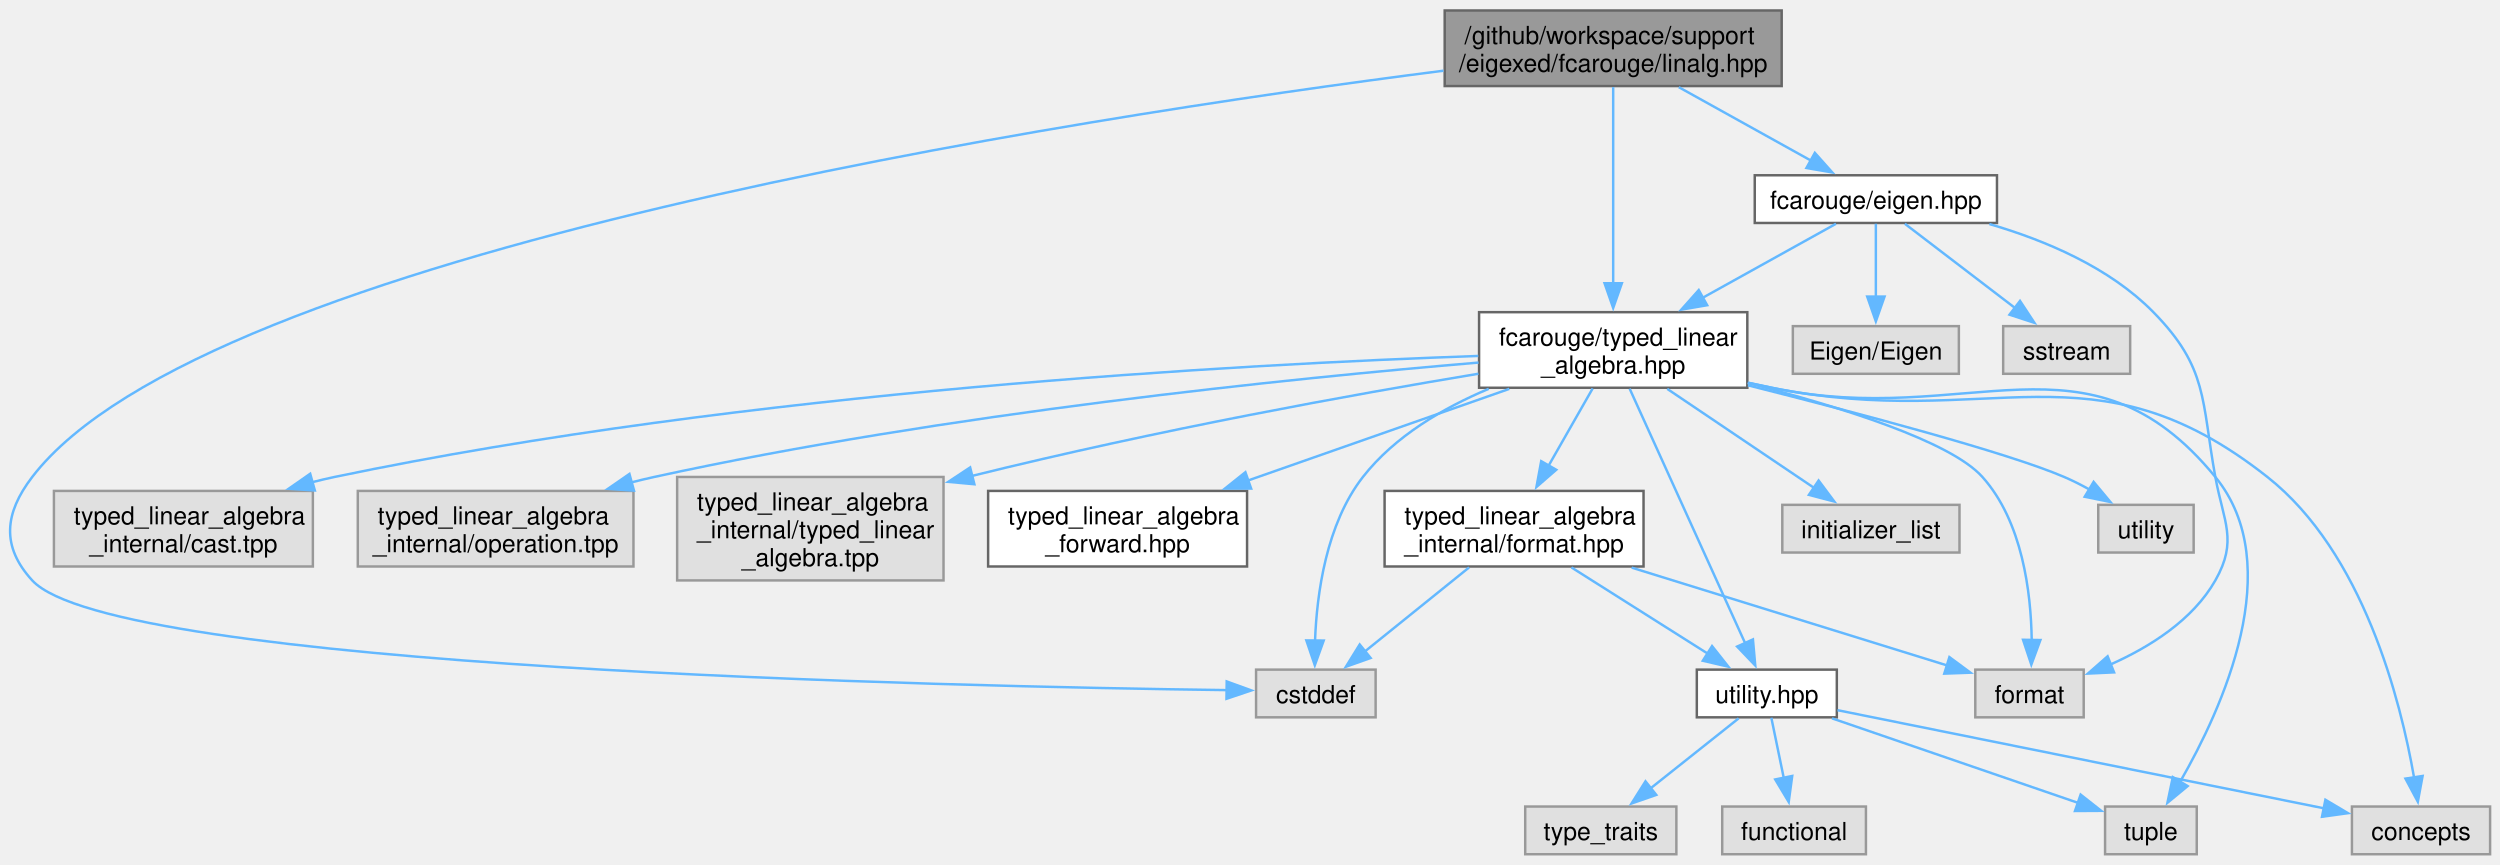
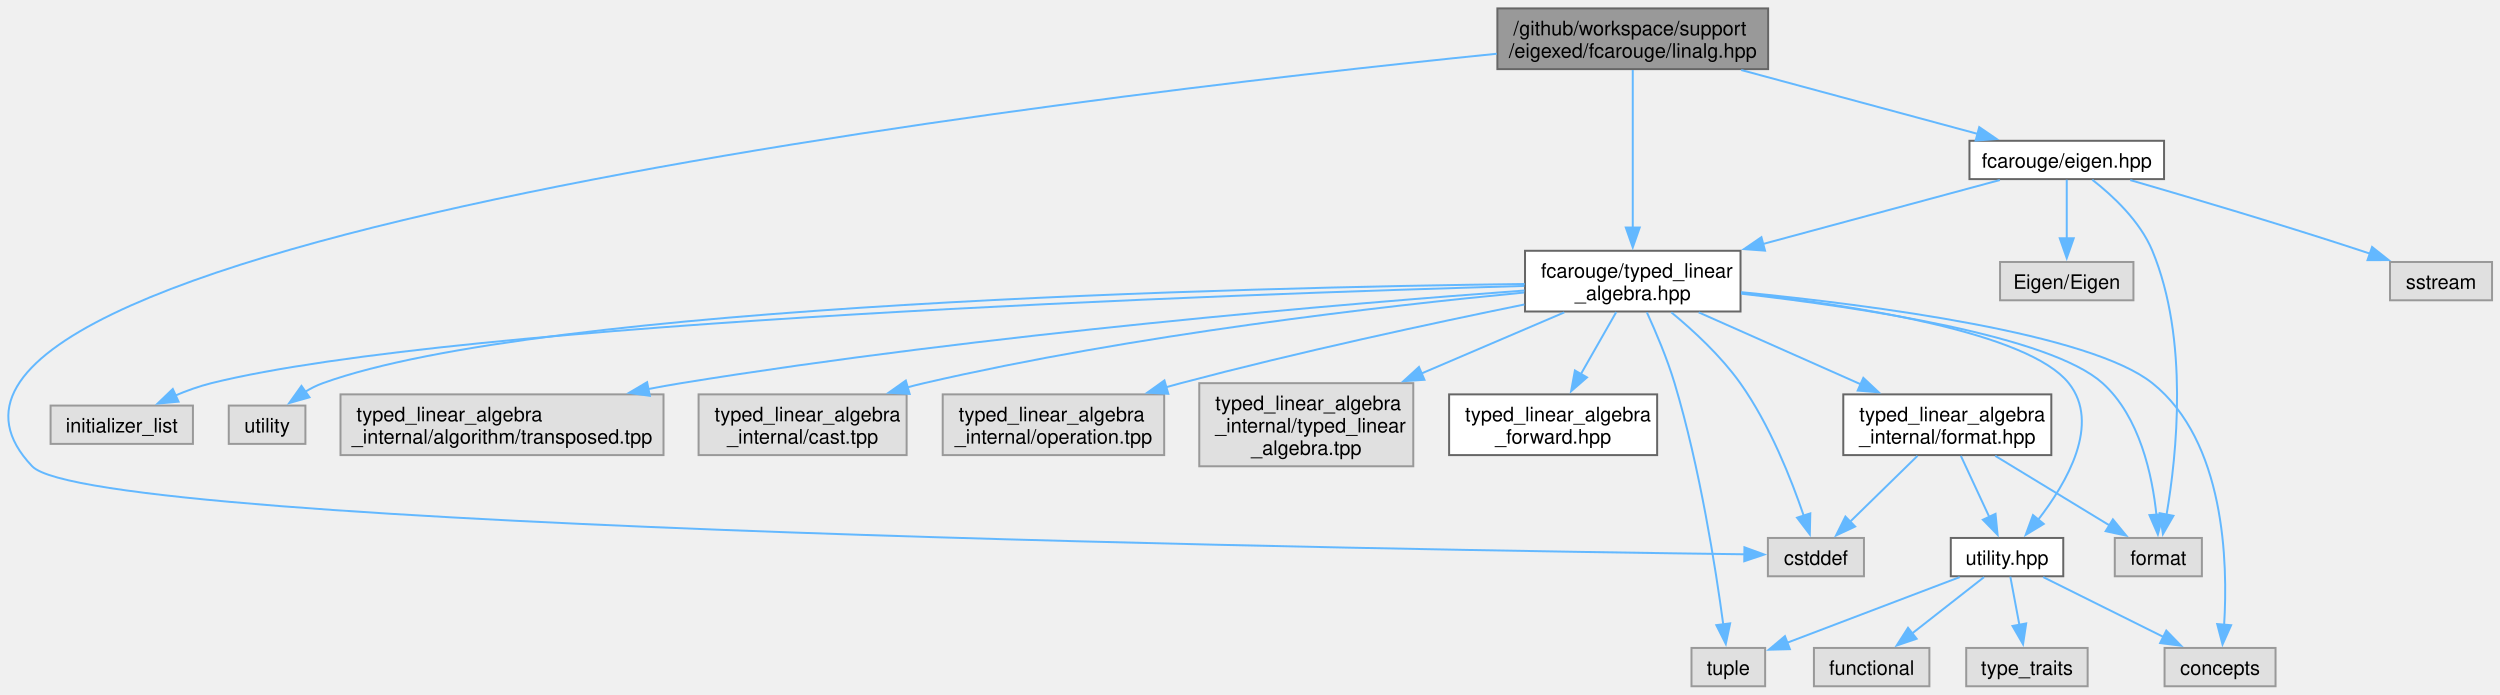
- <svg xmlns="http://www.w3.org/2000/svg" xmlns:xlink="http://www.w3.org/1999/xlink" width="1009pt" height="349pt" viewBox="0.00 0.00 1008.89 348.50">
+ <svg xmlns="http://www.w3.org/2000/svg" xmlns:xlink="http://www.w3.org/1999/xlink" width="1256pt" height="349pt" viewBox="0.00 0.00 1255.79 348.50">
  <g id="graph0" class="graph" transform="scale(1 1) rotate(0) translate(4 344.5)">
    <g id="Node000001" class="node">
      <g id="a_Node000001">
        <a xlink:title="Scalar type linear algebra with Eigen implementation.">
-           <polygon fill="#999999" stroke="#666666" points="715.01,-340.5 579.01,-340.5 579.01,-310 715.01,-310 715.01,-340.5" />
-           <text text-anchor="start" x="587.01" y="-327" font-family="Helvetica,sans-Serif" font-size="10.00">/github/workspace/support</text>
-           <text text-anchor="middle" x="647.01" y="-315.75" font-family="Helvetica,sans-Serif" font-size="10.00">/eigexed/fcarouge/linalg.hpp</text>
+           <polygon fill="#999999" stroke="#666666" points="884.16,-340.5 748.16,-340.5 748.16,-310 884.16,-310 884.16,-340.5" />
+           <text text-anchor="start" x="756.16" y="-327" font-family="Helvetica,sans-Serif" font-size="10.00">/github/workspace/support</text>
+           <text text-anchor="middle" x="816.16" y="-315.75" font-family="Helvetica,sans-Serif" font-size="10.00">/eigexed/fcarouge/linalg.hpp</text>
        </a>
      </g>
    </g>
    <g id="Node000002" class="node">
      <g id="a_Node000002">
        <a xlink:href="eigen_8hpp.xhtml" target="_top" xlink:title="Linear algebra facade for Eigen3 third party implementation.">
-           <polygon fill="white" stroke="#666666" points="801.89,-274 704.14,-274 704.14,-254.75 801.89,-254.75 801.89,-274" />
-           <text text-anchor="middle" x="753.01" y="-260.5" font-family="Helvetica,sans-Serif" font-size="10.00">fcarouge/eigen.hpp</text>
+           <polygon fill="white" stroke="#666666" points="1083.04,-274 985.29,-274 985.29,-254.75 1083.04,-254.75 1083.04,-274" />
+           <text text-anchor="middle" x="1034.16" y="-260.5" font-family="Helvetica,sans-Serif" font-size="10.00">fcarouge/eigen.hpp</text>
        </a>
      </g>
    </g>
    <g id="edge1_Node000001_Node000002" class="edge">
      <g id="a_edge1_Node000001_Node000002">
        <a xlink:title=" ">
-           <path fill="none" stroke="#63b8ff" d="M673.49,-309.55C689.79,-300.49 710.59,-288.94 726.84,-279.91" />
-           <polygon fill="#63b8ff" stroke="#63b8ff" points="728.39,-283.05 735.44,-275.14 724.99,-276.93 728.39,-283.05" />
+           <path fill="none" stroke="#63b8ff" d="M870.61,-309.55C907.37,-299.62 955.28,-286.68 989.73,-277.38" />
+           <polygon fill="#63b8ff" stroke="#63b8ff" points="990.21,-280.87 998.95,-274.89 988.38,-274.11 990.21,-280.87" />
        </a>
      </g>
    </g>
    <g id="Node000003" class="node">
      <g id="a_Node000003">
        <a xlink:href="typed__linear__algebra_8hpp.xhtml" target="_top" xlink:title="Typed linear algebra implementation.">
-           <polygon fill="white" stroke="#666666" points="701.14,-218.75 592.89,-218.75 592.89,-188.25 701.14,-188.25 701.14,-218.75" />
-           <text text-anchor="start" x="600.89" y="-205.25" font-family="Helvetica,sans-Serif" font-size="10.00">fcarouge/typed_linear</text>
-           <text text-anchor="middle" x="647.01" y="-194" font-family="Helvetica,sans-Serif" font-size="10.00">_algebra.hpp</text>
-         </a>
-       </g>
-     </g>
-     <g id="edge25_Node000001_Node000003" class="edge">
-       <g id="a_edge25_Node000001_Node000003">
-         <a xlink:title=" ">
-           <path fill="none" stroke="#63b8ff" d="M647.01,-309.57C647.01,-289.89 647.01,-254.64 647.01,-230.44" />
-           <polygon fill="#63b8ff" stroke="#63b8ff" points="650.52,-230.44 647.01,-220.44 643.52,-230.44 650.52,-230.44" />
+           <polygon fill="white" stroke="#666666" points="870.29,-218.75 762.04,-218.75 762.04,-188.25 870.29,-188.25 870.29,-218.75" />
+           <text text-anchor="start" x="770.04" y="-205.25" font-family="Helvetica,sans-Serif" font-size="10.00">fcarouge/typed_linear</text>
+           <text text-anchor="middle" x="816.16" y="-194" font-family="Helvetica,sans-Serif" font-size="10.00">_algebra.hpp</text>
+         </a>
+       </g>
+     </g>
+     <g id="edge26_Node000001_Node000003" class="edge">
+       <g id="a_edge26_Node000001_Node000003">
+         <a xlink:title=" ">
+           <path fill="none" stroke="#63b8ff" d="M816.16,-309.57C816.16,-289.89 816.16,-254.64 816.16,-230.44" />
+           <polygon fill="#63b8ff" stroke="#63b8ff" points="819.66,-230.44 816.16,-220.44 812.66,-230.44 819.66,-230.44" />
        </a>
      </g>
    </g>
    <g id="Node000011" class="node">
      <g id="a_Node000011">
        <a xlink:title=" ">
-           <polygon fill="#e0e0e0" stroke="#999999" points="551.14,-74.5 502.89,-74.5 502.89,-55.25 551.14,-55.25 551.14,-74.5" />
-           <text text-anchor="middle" x="527.01" y="-61" font-family="Helvetica,sans-Serif" font-size="10.00">cstddef</text>
-         </a>
-       </g>
-     </g>
-     <g id="edge26_Node000001_Node000011" class="edge">
-       <g id="a_edge26_Node000001_Node000011">
-         <a xlink:title=" ">
-           <path fill="none" stroke="#63b8ff" d="M578.52,-316.2C428.5,-297 78.74,-243.26 9.01,-152.25 -2.27,-137.52 -3.53,-124.17 9.01,-110.5 41.55,-75.05 379.26,-67.69 491.19,-66.23" />
-           <polygon fill="#63b8ff" stroke="#63b8ff" points="491.04,-69.73 500.99,-66.11 490.95,-62.73 491.04,-69.73" />
+           <polygon fill="#e0e0e0" stroke="#999999" points="932.29,-74.5 884.04,-74.5 884.04,-55.25 932.29,-55.25 932.29,-74.5" />
+           <text text-anchor="middle" x="908.16" y="-61" font-family="Helvetica,sans-Serif" font-size="10.00">cstddef</text>
+         </a>
+       </g>
+     </g>
+     <g id="edge27_Node000001_Node000011" class="edge">
+       <g id="a_edge27_Node000001_Node000011">
+         <a xlink:title=" ">
+           <path fill="none" stroke="#63b8ff" d="M747.88,-317.73C535.34,-296.17 -94.05,-222.14 12.16,-110.5 42.31,-78.82 709.41,-68.38 872.45,-66.29" />
+           <polygon fill="#63b8ff" stroke="#63b8ff" points="872.26,-69.8 882.21,-66.17 872.17,-62.8 872.26,-69.8" />
        </a>
      </g>
    </g>
    <g id="edge2_Node000002_Node000003" class="edge">
      <g id="a_edge2_Node000002_Node000003">
        <a xlink:title=" ">
-           <path fill="none" stroke="#63b8ff" d="M736.92,-254.43C722.71,-246.54 701.49,-234.76 683.23,-224.62" />
-           <polygon fill="#63b8ff" stroke="#63b8ff" points="684.94,-221.56 674.5,-219.77 681.54,-227.68 684.94,-221.56" />
+           <path fill="none" stroke="#63b8ff" d="M1000.58,-254.3C968.99,-245.77 920.82,-232.76 881.63,-222.18" />
+           <polygon fill="#63b8ff" stroke="#63b8ff" points="882.6,-218.82 872.03,-219.59 880.78,-225.58 882.6,-218.82" />
        </a>
      </g>
    </g>
    <g id="Node000012" class="node">
      <g id="a_Node000012">
        <a xlink:title=" ">
-           <polygon fill="#e0e0e0" stroke="#999999" points="836.89,-74.5 793.14,-74.5 793.14,-55.25 836.89,-55.25 836.89,-74.5" />
-           <text text-anchor="middle" x="815.01" y="-61" font-family="Helvetica,sans-Serif" font-size="10.00">format</text>
-         </a>
-       </g>
-     </g>
-     <g id="edge22_Node000002_Node000012" class="edge">
-       <g id="a_edge22_Node000002_Node000012">
-         <a xlink:title=" ">
-           <path fill="none" stroke="#63b8ff" d="M798.81,-254.32C821.29,-247.79 847.28,-236.83 865.01,-218.75 887.12,-196.21 884.37,-183.32 890.01,-152.25 893.33,-133.99 899.19,-126.63 890.01,-110.5 880.89,-94.45 863.45,-83.57 847.69,-76.57" />
-           <polygon fill="#63b8ff" stroke="#63b8ff" points="849.15,-73.39 838.57,-72.9 846.54,-79.88 849.15,-73.39" />
-         </a>
-       </g>
-     </g>
-     <g id="Node000018" class="node">
-       <g id="a_Node000018">
-         <a xlink:title=" ">
-           <polygon fill="#e0e0e0" stroke="#999999" points="855.64,-213.12 804.39,-213.12 804.39,-193.88 855.64,-193.88 855.64,-213.12" />
-           <text text-anchor="middle" x="830.01" y="-199.62" font-family="Helvetica,sans-Serif" font-size="10.00">sstream</text>
-         </a>
-       </g>
-     </g>
-     <g id="edge23_Node000002_Node000018" class="edge">
-       <g id="a_edge23_Node000002_Node000018">
-         <a xlink:title=" ">
-           <path fill="none" stroke="#63b8ff" d="M764.71,-254.43C776.47,-245.44 794.85,-231.39 809.12,-220.48" />
-           <polygon fill="#63b8ff" stroke="#63b8ff" points="811.19,-223.3 817.01,-214.45 806.94,-217.74 811.19,-223.3" />
+           <polygon fill="#e0e0e0" stroke="#999999" points="1102.04,-74.5 1058.29,-74.5 1058.29,-55.25 1102.04,-55.25 1102.04,-74.5" />
+           <text text-anchor="middle" x="1080.16" y="-61" font-family="Helvetica,sans-Serif" font-size="10.00">format</text>
+         </a>
+       </g>
+     </g>
+     <g id="edge23_Node000002_Node000012" class="edge">
+       <g id="a_edge23_Node000002_Node000012">
+         <a xlink:title=" ">
+           <path fill="none" stroke="#63b8ff" d="M1046.99,-254.43C1057.28,-246.42 1070.98,-233.66 1077.16,-218.75 1095.59,-174.34 1089.44,-116.24 1084.27,-86.06" />
+           <polygon fill="#63b8ff" stroke="#63b8ff" points="1087.75,-85.63 1082.47,-76.44 1080.87,-86.92 1087.75,-85.63" />
        </a>
      </g>
    </g>
    <g id="Node000019" class="node">
      <g id="a_Node000019">
        <a xlink:title=" ">
-           <polygon fill="#e0e0e0" stroke="#999999" points="786.51,-213.12 719.51,-213.12 719.51,-193.88 786.51,-193.88 786.51,-213.12" />
-           <text text-anchor="middle" x="753.01" y="-199.62" font-family="Helvetica,sans-Serif" font-size="10.00">Eigen/Eigen</text>
+           <polygon fill="#e0e0e0" stroke="#999999" points="1247.79,-213.12 1196.54,-213.12 1196.54,-193.88 1247.79,-193.88 1247.79,-213.12" />
+           <text text-anchor="middle" x="1222.16" y="-199.62" font-family="Helvetica,sans-Serif" font-size="10.00">sstream</text>
        </a>
      </g>
    </g>
    <g id="edge24_Node000002_Node000019" class="edge">
      <g id="a_edge24_Node000002_Node000019">
        <a xlink:title=" ">
-           <path fill="none" stroke="#63b8ff" d="M753.01,-254.43C753.01,-246.65 753.01,-235.08 753.01,-225.03" />
-           <polygon fill="#63b8ff" stroke="#63b8ff" points="756.52,-225.04 753.01,-215.04 749.52,-225.04 756.52,-225.04" />
+           <path fill="none" stroke="#63b8ff" d="M1066.06,-254.25C1096.13,-245.53 1142.39,-231.82 1182.16,-218.75 1183.69,-218.25 1185.26,-217.72 1186.83,-217.19" />
+           <polygon fill="#63b8ff" stroke="#63b8ff" points="1187.53,-220.66 1195.83,-214.08 1185.24,-214.04 1187.53,-220.66" />
+         </a>
+       </g>
+     </g>
+     <g id="Node000020" class="node">
+       <g id="a_Node000020">
+         <a xlink:title=" ">
+           <polygon fill="#e0e0e0" stroke="#999999" points="1067.66,-213.12 1000.66,-213.12 1000.66,-193.88 1067.66,-193.88 1067.66,-213.12" />
+           <text text-anchor="middle" x="1034.16" y="-199.62" font-family="Helvetica,sans-Serif" font-size="10.00">Eigen/Eigen</text>
+         </a>
+       </g>
+     </g>
+     <g id="edge25_Node000002_Node000020" class="edge">
+       <g id="a_edge25_Node000002_Node000020">
+         <a xlink:title=" ">
+           <path fill="none" stroke="#63b8ff" d="M1034.16,-254.43C1034.16,-246.65 1034.16,-235.08 1034.16,-225.03" />
+           <polygon fill="#63b8ff" stroke="#63b8ff" points="1037.66,-225.04 1034.16,-215.04 1030.66,-225.04 1037.66,-225.04" />
        </a>
      </g>
    </g>
    <g id="Node000004" class="node">
      <g id="a_Node000004">
        <a xlink:href="typed__linear__algebra__forward_8hpp.xhtml" target="_top" xlink:title="Authoritative forward declaration header.">
-           <polygon fill="white" stroke="#666666" points="499.26,-146.62 394.76,-146.62 394.76,-116.12 499.26,-116.12 499.26,-146.62" />
-           <text text-anchor="start" x="402.76" y="-133.12" font-family="Helvetica,sans-Serif" font-size="10.00">typed_linear_algebra</text>
-           <text text-anchor="middle" x="447.01" y="-121.88" font-family="Helvetica,sans-Serif" font-size="10.00">_forward.hpp</text>
+           <polygon fill="white" stroke="#666666" points="828.41,-146.62 723.91,-146.62 723.91,-116.12 828.41,-116.12 828.41,-146.62" />
+           <text text-anchor="start" x="731.91" y="-133.12" font-family="Helvetica,sans-Serif" font-size="10.00">typed_linear_algebra</text>
+           <text text-anchor="middle" x="776.16" y="-121.88" font-family="Helvetica,sans-Serif" font-size="10.00">_forward.hpp</text>
        </a>
      </g>
    </g>
    <g id="edge3_Node000003_Node000004" class="edge">
      <g id="a_edge3_Node000003_Node000004">
        <a xlink:title=" ">
-           <path fill="none" stroke="#63b8ff" d="M605.09,-187.8C574.42,-177.05 532.6,-162.38 499.68,-150.84" />
-           <polygon fill="#63b8ff" stroke="#63b8ff" points="500.91,-147.56 490.31,-147.56 498.59,-154.17 500.91,-147.56" />
+           <path fill="none" stroke="#63b8ff" d="M807.87,-187.97C802.73,-178.94 795.98,-167.11 790.03,-156.69" />
+           <polygon fill="#63b8ff" stroke="#63b8ff" points="793.18,-155.15 785.19,-148.2 787.1,-158.62 793.18,-155.15" />
        </a>
      </g>
    </g>
    <g id="Node000005" class="node">
      <g id="a_Node000005">
        <a xlink:href="format_8hpp.xhtml" target="_top" xlink:title="Formatting support for the typed matrix.">
-           <polygon fill="white" stroke="#666666" points="659.26,-146.62 554.76,-146.62 554.76,-116.12 659.26,-116.12 659.26,-146.62" />
-           <text text-anchor="start" x="562.76" y="-133.12" font-family="Helvetica,sans-Serif" font-size="10.00">typed_linear_algebra</text>
-           <text text-anchor="middle" x="607.01" y="-121.88" font-family="Helvetica,sans-Serif" font-size="10.00">_internal/format.hpp</text>
+           <polygon fill="white" stroke="#666666" points="1026.41,-146.62 921.91,-146.62 921.91,-116.12 1026.41,-116.12 1026.41,-146.62" />
+           <text text-anchor="start" x="929.91" y="-133.12" font-family="Helvetica,sans-Serif" font-size="10.00">typed_linear_algebra</text>
+           <text text-anchor="middle" x="974.16" y="-121.88" font-family="Helvetica,sans-Serif" font-size="10.00">_internal/format.hpp</text>
        </a>
      </g>
    </g>
    <g id="edge4_Node000003_Node000005" class="edge">
      <g id="a_edge4_Node000003_Node000005">
        <a xlink:title=" ">
-           <path fill="none" stroke="#63b8ff" d="M638.73,-187.97C633.58,-178.94 626.83,-167.11 620.88,-156.69" />
-           <polygon fill="#63b8ff" stroke="#63b8ff" points="624.04,-155.15 616.04,-148.2 617.96,-158.62 624.04,-155.15" />
+           <path fill="none" stroke="#63b8ff" d="M849.28,-187.8C872.98,-177.28 905.12,-163.02 930.85,-151.6" />
+           <polygon fill="#63b8ff" stroke="#63b8ff" points="931.98,-154.93 939.7,-147.67 929.14,-148.53 931.98,-154.93" />
        </a>
      </g>
    </g>
    <g id="Node000006" class="node">
      <g id="a_Node000006">
        <a xlink:href="utility_8hpp.xhtml" target="_top" xlink:title=" ">
-           <polygon fill="white" stroke="#666666" points="737.26,-74.5 680.76,-74.5 680.76,-55.25 737.26,-55.25 737.26,-74.5" />
-           <text text-anchor="middle" x="709.01" y="-61" font-family="Helvetica,sans-Serif" font-size="10.00">utility.hpp</text>
+           <polygon fill="white" stroke="#666666" points="1032.41,-74.5 975.91,-74.5 975.91,-55.25 1032.41,-55.25 1032.41,-74.5" />
+           <text text-anchor="middle" x="1004.16" y="-61" font-family="Helvetica,sans-Serif" font-size="10.00">utility.hpp</text>
        </a>
      </g>
    </g>
    <g id="edge12_Node000003_Node000006" class="edge">
      <g id="a_edge12_Node000003_Node000006">
        <a xlink:title=" ">
-           <path fill="none" stroke="#63b8ff" d="M653.65,-187.88C664.91,-163.06 687.76,-112.71 700.3,-85.08" />
-           <polygon fill="#63b8ff" stroke="#63b8ff" points="703.41,-86.7 704.35,-76.15 697.03,-83.81 703.41,-86.7" />
+           <path fill="none" stroke="#63b8ff" d="M870.59,-197.65C928.64,-191.23 1014.96,-177.61 1035.16,-152.25 1051.39,-131.87 1034.25,-102.29 1019.74,-83.58" />
+           <polygon fill="#63b8ff" stroke="#63b8ff" points="1022.6,-81.55 1013.54,-76.05 1017.2,-86 1022.6,-81.55" />
        </a>
      </g>
    </g>
    <g id="Node000007" class="node">
      <g id="a_Node000007">
        <a xlink:title=" ">
-           <polygon fill="#e0e0e0" stroke="#999999" points="1000.89,-19.25 945.14,-19.25 945.14,0 1000.89,0 1000.89,-19.25" />
-           <text text-anchor="middle" x="973.01" y="-5.75" font-family="Helvetica,sans-Serif" font-size="10.00">concepts</text>
+           <polygon fill="#e0e0e0" stroke="#999999" points="1139.04,-19.25 1083.29,-19.25 1083.29,0 1139.04,0 1139.04,-19.25" />
+           <text text-anchor="middle" x="1111.16" y="-5.75" font-family="Helvetica,sans-Serif" font-size="10.00">concepts</text>
        </a>
      </g>
    </g>
    <g id="edge13_Node000003_Node000007" class="edge">
      <g id="a_edge13_Node000003_Node000007">
        <a xlink:title=" ">
-           <path fill="none" stroke="#63b8ff" d="M701.45,-190.22C704.68,-189.54 707.89,-188.88 711.01,-188.25 799.56,-170.43 840.12,-208.2 911.01,-152.25 949.72,-121.71 964.8,-62.08 970.23,-30.83" />
-           <polygon fill="#63b8ff" stroke="#63b8ff" points="973.66,-31.59 971.73,-21.17 966.74,-30.52 973.66,-31.59" />
+           <path fill="none" stroke="#63b8ff" d="M870.56,-197.97C937.44,-191.4 1045.94,-177.21 1077.16,-152.25 1113.62,-123.11 1115.18,-62.37 1113.21,-30.74" />
+           <polygon fill="#63b8ff" stroke="#63b8ff" points="1116.72,-30.67 1112.41,-21 1109.74,-31.25 1116.72,-30.67" />
        </a>
      </g>
    </g>
    <g id="Node000009" class="node">
      <g id="a_Node000009">
        <a xlink:title=" ">
-           <polygon fill="#e0e0e0" stroke="#999999" points="882.51,-19.25 845.51,-19.25 845.51,0 882.51,0 882.51,-19.25" />
-           <text text-anchor="middle" x="864.01" y="-5.75" font-family="Helvetica,sans-Serif" font-size="10.00">tuple</text>
+           <polygon fill="#e0e0e0" stroke="#999999" points="882.66,-19.25 845.66,-19.25 845.66,0 882.66,0 882.66,-19.25" />
+           <text text-anchor="middle" x="864.16" y="-5.75" font-family="Helvetica,sans-Serif" font-size="10.00">tuple</text>
        </a>
      </g>
    </g>
    <g id="edge17_Node000003_Node000009" class="edge">
      <g id="a_edge17_Node000003_Node000009">
        <a xlink:title=" ">
-           <path fill="none" stroke="#63b8ff" d="M701.47,-190.3C704.7,-189.6 707.9,-188.91 711.01,-188.25 790.4,-171.43 838.6,-215.03 890.01,-152.25 919.23,-116.58 892.85,-58.79 875.82,-29.28" />
-           <polygon fill="#63b8ff" stroke="#63b8ff" points="878.84,-27.5 870.67,-20.75 872.85,-31.12 878.84,-27.5" />
+           <path fill="none" stroke="#63b8ff" d="M823.24,-187.84C827.76,-177.98 833.46,-164.56 837.16,-152.25 849.86,-110.04 857.86,-58.88 861.62,-31.06" />
+           <polygon fill="#63b8ff" stroke="#63b8ff" points="865.08,-31.6 862.9,-21.23 858.14,-30.7 865.08,-31.6" />
        </a>
      </g>
    </g>
    <g id="edge14_Node000003_Node000011" class="edge">
      <g id="a_edge14_Node000003_Node000011">
        <a xlink:title=" ">
-           <path fill="none" stroke="#63b8ff" d="M596.78,-187.82C578.3,-180.04 558.79,-168.61 546.01,-152.25 531.2,-133.27 527.4,-105.13 526.69,-86.18" />
-           <polygon fill="#63b8ff" stroke="#63b8ff" points="530.19,-86.23 526.6,-76.26 523.19,-86.29 530.19,-86.23" />
+           <path fill="none" stroke="#63b8ff" d="M835.52,-187.83C846.74,-178.57 860.52,-165.82 870.16,-152.25 884.96,-131.43 895.83,-103.92 902.07,-85.61" />
+           <polygon fill="#63b8ff" stroke="#63b8ff" points="905.34,-86.85 905.1,-76.26 898.68,-84.69 905.34,-86.85" />
        </a>
      </g>
    </g>
    <g id="edge15_Node000003_Node000012" class="edge">
      <g id="a_edge15_Node000003_Node000012">
        <a xlink:title=" ">
-           <path fill="none" stroke="#63b8ff" d="M701.25,-190.17C738.33,-180.66 783.03,-166.73 796.01,-152.25 812.17,-134.24 815.63,-105.68 815.91,-86.38" />
-           <polygon fill="#63b8ff" stroke="#63b8ff" points="819.41,-86.44 815.75,-76.5 812.41,-86.55 819.41,-86.44" />
+           <path fill="none" stroke="#63b8ff" d="M870.57,-197.21C931.72,-190.21 1025.91,-175.91 1052.16,-152.25 1070.89,-135.37 1077.15,-105.86 1079.21,-86.1" />
+           <polygon fill="#63b8ff" stroke="#63b8ff" points="1082.69,-86.48 1079.93,-76.25 1075.71,-85.97 1082.69,-86.48" />
        </a>
      </g>
    </g>
    <g id="Node000013" class="node">
      <g id="a_Node000013">
        <a xlink:title=" ">
-           <polygon fill="#e0e0e0" stroke="#999999" points="786.76,-141 715.26,-141 715.26,-121.75 786.76,-121.75 786.76,-141" />
-           <text text-anchor="middle" x="751.01" y="-127.5" font-family="Helvetica,sans-Serif" font-size="10.00">initializer_list</text>
+           <polygon fill="#e0e0e0" stroke="#999999" points="92.91,-141 21.41,-141 21.41,-121.75 92.91,-121.75 92.91,-141" />
+           <text text-anchor="middle" x="57.16" y="-127.5" font-family="Helvetica,sans-Serif" font-size="10.00">initializer_list</text>
        </a>
      </g>
    </g>
    <g id="edge16_Node000003_Node000013" class="edge">
      <g id="a_edge16_Node000003_Node000013">
        <a xlink:title=" ">
-           <path fill="none" stroke="#63b8ff" d="M668.82,-187.8C686.14,-176.12 710.32,-159.82 727.96,-147.92" />
-           <polygon fill="#63b8ff" stroke="#63b8ff" points="729.91,-150.83 736.24,-142.34 725.99,-145.02 729.91,-150.83" />
+           <path fill="none" stroke="#63b8ff" d="M761.68,-201.09C617.25,-196.97 227.07,-183.23 102.16,-152.25 96.05,-150.73 89.72,-148.44 83.81,-145.95" />
+           <polygon fill="#63b8ff" stroke="#63b8ff" points="85.69,-142.96 75.14,-141.99 82.79,-149.33 85.69,-142.96" />
        </a>
      </g>
    </g>
    <g id="Node000014" class="node">
      <g id="a_Node000014">
        <a xlink:title=" ">
-           <polygon fill="#e0e0e0" stroke="#999999" points="881.26,-141 842.76,-141 842.76,-121.75 881.26,-121.75 881.26,-141" />
-           <text text-anchor="middle" x="862.01" y="-127.5" font-family="Helvetica,sans-Serif" font-size="10.00">utility</text>
+           <polygon fill="#e0e0e0" stroke="#999999" points="149.41,-141 110.91,-141 110.91,-121.75 149.41,-121.75 149.41,-141" />
+           <text text-anchor="middle" x="130.16" y="-127.5" font-family="Helvetica,sans-Serif" font-size="10.00">utility</text>
        </a>
      </g>
    </g>
    <g id="edge18_Node000003_Node000014" class="edge">
      <g id="a_edge18_Node000003_Node000014">
        <a xlink:title=" ">
-           <path fill="none" stroke="#63b8ff" d="M701.39,-189.23C746.25,-177.95 806.13,-162.08 829.01,-152.25 832.46,-150.77 835.97,-148.99 839.36,-147.11" />
-           <polygon fill="#63b8ff" stroke="#63b8ff" points="840.89,-150.27 847.67,-142.14 837.29,-144.27 840.89,-150.27" />
+           <path fill="none" stroke="#63b8ff" d="M761.87,-202.07C624.98,-200.39 268.74,-192.21 158.16,-152.25 155.16,-151.17 152.2,-149.67 149.38,-147.98" />
+           <polygon fill="#63b8ff" stroke="#63b8ff" points="151.46,-145.16 141.27,-142.26 147.43,-150.88 151.46,-145.16" />
        </a>
      </g>
    </g>
    <g id="Node000015" class="node">
      <g id="a_Node000015">
        <a xlink:title=" ">
-           <polygon fill="#e0e0e0" stroke="#999999" points="122.26,-146.62 17.76,-146.62 17.76,-116.12 122.26,-116.12 122.26,-146.62" />
-           <text text-anchor="start" x="25.76" y="-133.12" font-family="Helvetica,sans-Serif" font-size="10.00">typed_linear_algebra</text>
-           <text text-anchor="middle" x="70.01" y="-121.88" font-family="Helvetica,sans-Serif" font-size="10.00">_internal/cast.tpp</text>
+           <polygon fill="#e0e0e0" stroke="#999999" points="329.29,-146.62 167.04,-146.62 167.04,-116.12 329.29,-116.12 329.29,-146.62" />
+           <text text-anchor="start" x="175.04" y="-133.12" font-family="Helvetica,sans-Serif" font-size="10.00">typed_linear_algebra</text>
+           <text text-anchor="middle" x="248.16" y="-121.88" font-family="Helvetica,sans-Serif" font-size="10.00">_internal/algorithm/transposed.tpp</text>
        </a>
      </g>
    </g>
    <g id="edge19_Node000003_Node000015" class="edge">
      <g id="a_edge19_Node000003_Node000015">
        <a xlink:title=" ">
-           <path fill="none" stroke="#63b8ff" d="M592.57,-201.09C497.82,-197.77 296.87,-186.91 131.01,-152.25 128.05,-151.63 125.03,-150.92 121.99,-150.14" />
-           <polygon fill="#63b8ff" stroke="#63b8ff" points="123.06,-146.8 112.49,-147.49 121.18,-153.55 123.06,-146.8" />
+           <path fill="none" stroke="#63b8ff" d="M761.78,-198.79C672.8,-192.26 490.74,-177.04 338.16,-152.25 332.68,-151.36 327.02,-150.34 321.35,-149.25" />
+           <polygon fill="#63b8ff" stroke="#63b8ff" points="322.42,-145.9 311.93,-147.38 321.05,-152.76 322.42,-145.9" />
        </a>
      </g>
    </g>
    <g id="Node000016" class="node">
      <g id="a_Node000016">
        <a xlink:title=" ">
-           <polygon fill="#e0e0e0" stroke="#999999" points="251.64,-146.62 140.39,-146.62 140.39,-116.12 251.64,-116.12 251.64,-146.62" />
-           <text text-anchor="start" x="148.39" y="-133.12" font-family="Helvetica,sans-Serif" font-size="10.00">typed_linear_algebra</text>
-           <text text-anchor="middle" x="196.01" y="-121.88" font-family="Helvetica,sans-Serif" font-size="10.00">_internal/operation.tpp</text>
+           <polygon fill="#e0e0e0" stroke="#999999" points="451.41,-146.62 346.91,-146.62 346.91,-116.12 451.41,-116.12 451.41,-146.62" />
+           <text text-anchor="start" x="354.91" y="-133.12" font-family="Helvetica,sans-Serif" font-size="10.00">typed_linear_algebra</text>
+           <text text-anchor="middle" x="399.16" y="-121.88" font-family="Helvetica,sans-Serif" font-size="10.00">_internal/cast.tpp</text>
        </a>
      </g>
    </g>
    <g id="edge20_Node000003_Node000016" class="edge">
      <g id="a_edge20_Node000003_Node000016">
        <a xlink:title=" ">
-           <path fill="none" stroke="#63b8ff" d="M592.67,-198.41C517.32,-192.07 377.17,-177.85 260.01,-152.25 257.03,-151.6 253.98,-150.87 250.91,-150.09" />
-           <polygon fill="#63b8ff" stroke="#63b8ff" points="251.85,-146.71 241.28,-147.46 250.01,-153.47 251.85,-146.71" />
+           <path fill="none" stroke="#63b8ff" d="M761.64,-197.79C691.32,-191.04 565.51,-176.65 460.16,-152.25 457.41,-151.61 454.6,-150.91 451.78,-150.15" />
+           <polygon fill="#63b8ff" stroke="#63b8ff" points="452.93,-146.84 442.35,-147.45 451,-153.57 452.93,-146.84" />
        </a>
      </g>
    </g>
    <g id="Node000017" class="node">
      <g id="a_Node000017">
        <a xlink:title=" ">
-           <polygon fill="#e0e0e0" stroke="#999999" points="376.76,-152.25 269.26,-152.25 269.26,-110.5 376.76,-110.5 376.76,-152.25" />
-           <text text-anchor="start" x="277.26" y="-138.75" font-family="Helvetica,sans-Serif" font-size="10.00">typed_linear_algebra</text>
-           <text text-anchor="start" x="277.26" y="-127.5" font-family="Helvetica,sans-Serif" font-size="10.00">_internal/typed_linear</text>
-           <text text-anchor="middle" x="323.01" y="-116.25" font-family="Helvetica,sans-Serif" font-size="10.00">_algebra.tpp</text>
+           <polygon fill="#e0e0e0" stroke="#999999" points="580.79,-146.62 469.54,-146.62 469.54,-116.12 580.79,-116.12 580.79,-146.62" />
+           <text text-anchor="start" x="477.54" y="-133.12" font-family="Helvetica,sans-Serif" font-size="10.00">typed_linear_algebra</text>
+           <text text-anchor="middle" x="525.16" y="-121.88" font-family="Helvetica,sans-Serif" font-size="10.00">_internal/operation.tpp</text>
        </a>
      </g>
    </g>
    <g id="edge21_Node000003_Node000017" class="edge">
      <g id="a_edge21_Node000003_Node000017">
        <a xlink:title=" ">
-           <path fill="none" stroke="#63b8ff" d="M592.63,-193.91C541.93,-185.48 464.08,-171.47 387.93,-152.6" />
-           <polygon fill="#63b8ff" stroke="#63b8ff" points="389.22,-149.31 378.67,-150.27 387.51,-156.1 389.22,-149.31" />
+           <path fill="none" stroke="#63b8ff" d="M761.73,-191.78C715.56,-182.37 647.68,-167.78 589.16,-152.25 586.74,-151.61 584.27,-150.93 581.79,-150.23" />
+           <polygon fill="#63b8ff" stroke="#63b8ff" points="582.86,-146.9 572.28,-147.48 580.91,-153.63 582.86,-146.9" />
+         </a>
+       </g>
+     </g>
+     <g id="Node000018" class="node">
+       <g id="a_Node000018">
+         <a xlink:title=" ">
+           <polygon fill="#e0e0e0" stroke="#999999" points="705.91,-152.25 598.41,-152.25 598.41,-110.5 705.91,-110.5 705.91,-152.25" />
+           <text text-anchor="start" x="606.41" y="-138.75" font-family="Helvetica,sans-Serif" font-size="10.00">typed_linear_algebra</text>
+           <text text-anchor="start" x="606.41" y="-127.5" font-family="Helvetica,sans-Serif" font-size="10.00">_internal/typed_linear</text>
+           <text text-anchor="middle" x="652.16" y="-116.25" font-family="Helvetica,sans-Serif" font-size="10.00">_algebra.tpp</text>
+         </a>
+       </g>
+     </g>
+     <g id="edge22_Node000003_Node000018" class="edge">
+       <g id="a_edge22_Node000003_Node000018">
+         <a xlink:title=" ">
+           <path fill="none" stroke="#63b8ff" d="M781.78,-187.8C761,-178.91 733.97,-167.36 709.98,-157.1" />
+           <polygon fill="#63b8ff" stroke="#63b8ff" points="711.52,-153.95 700.95,-153.24 708.77,-160.39 711.52,-153.95" />
        </a>
      </g>
    </g>
    <g id="edge5_Node000005_Node000006" class="edge">
      <g id="a_edge5_Node000005_Node000006">
        <a xlink:title=" ">
-           <path fill="none" stroke="#63b8ff" d="M630.16,-115.74C646.61,-105.34 668.64,-91.4 685.24,-80.91" />
-           <polygon fill="#63b8ff" stroke="#63b8ff" points="686.91,-84 693.49,-75.69 683.17,-78.08 686.91,-84" />
+           <path fill="none" stroke="#63b8ff" d="M980.97,-115.74C985.19,-106.66 990.67,-94.88 995.24,-85.06" />
+           <polygon fill="#63b8ff" stroke="#63b8ff" points="998.38,-86.61 999.42,-76.07 992.03,-83.66 998.38,-86.61" />
        </a>
      </g>
    </g>
    <g id="edge10_Node000005_Node000011" class="edge">
      <g id="a_edge10_Node000005_Node000011">
        <a xlink:title=" ">
-           <path fill="none" stroke="#63b8ff" d="M588.86,-115.74C576.25,-105.57 559.46,-92.03 546.55,-81.63" />
-           <polygon fill="#63b8ff" stroke="#63b8ff" points="549.12,-79.2 539.14,-75.65 544.72,-84.65 549.12,-79.2" />
+           <path fill="none" stroke="#63b8ff" d="M959.19,-115.74C949.08,-105.87 935.73,-92.82 925.22,-82.54" />
+           <polygon fill="#63b8ff" stroke="#63b8ff" points="927.87,-80.24 918.27,-75.76 922.98,-85.25 927.87,-80.24" />
        </a>
      </g>
    </g>
    <g id="edge11_Node000005_Node000012" class="edge">
      <g id="a_edge11_Node000005_Node000012">
        <a xlink:title=" ">
-           <path fill="none" stroke="#63b8ff" d="M654.47,-115.66C693.36,-103.6 747.4,-86.84 781.79,-76.18" />
-           <polygon fill="#63b8ff" stroke="#63b8ff" points="782.69,-79.56 791.21,-73.26 780.62,-72.88 782.69,-79.56" />
+           <path fill="none" stroke="#63b8ff" d="M998.22,-115.74C1015.47,-105.24 1038.64,-91.14 1055.94,-80.62" />
+           <polygon fill="#63b8ff" stroke="#63b8ff" points="1057.34,-83.86 1064.06,-75.67 1053.7,-77.88 1057.34,-83.86" />
        </a>
      </g>
    </g>
    <g id="edge6_Node000006_Node000007" class="edge">
      <g id="a_edge6_Node000006_Node000007">
        <a xlink:title=" ">
-           <path fill="none" stroke="#63b8ff" d="M737.52,-58.13C784.97,-48.55 880.23,-29.34 933.92,-18.51" />
-           <polygon fill="#63b8ff" stroke="#63b8ff" points="934.43,-21.98 943.55,-16.57 933.05,-15.12 934.43,-21.98" />
+           <path fill="none" stroke="#63b8ff" d="M1022.31,-54.84C1038.84,-46.62 1063.51,-34.34 1082.66,-24.81" />
+           <polygon fill="#63b8ff" stroke="#63b8ff" points="1084.17,-27.97 1091.57,-20.38 1081.06,-21.7 1084.17,-27.97" />
        </a>
      </g>
    </g>
    <g id="Node000008" class="node">
      <g id="a_Node000008">
        <a xlink:title=" ">
-           <polygon fill="#e0e0e0" stroke="#999999" points="749.01,-19.25 691.01,-19.25 691.01,0 749.01,0 749.01,-19.25" />
-           <text text-anchor="middle" x="720.01" y="-5.75" font-family="Helvetica,sans-Serif" font-size="10.00">functional</text>
+           <polygon fill="#e0e0e0" stroke="#999999" points="965.16,-19.25 907.16,-19.25 907.16,0 965.16,0 965.16,-19.25" />
+           <text text-anchor="middle" x="936.16" y="-5.75" font-family="Helvetica,sans-Serif" font-size="10.00">functional</text>
        </a>
      </g>
    </g>
    <g id="edge7_Node000006_Node000008" class="edge">
      <g id="a_edge7_Node000006_Node000008">
        <a xlink:title=" ">
-           <path fill="none" stroke="#63b8ff" d="M710.83,-55.08C712.19,-48.49 714.11,-39.21 715.84,-30.82" />
-           <polygon fill="#63b8ff" stroke="#63b8ff" points="719.26,-31.59 717.85,-21.09 712.4,-30.18 719.26,-31.59" />
+           <path fill="none" stroke="#63b8ff" d="M992.63,-54.84C982.7,-47.07 968.15,-35.67 956.31,-26.4" />
+           <polygon fill="#63b8ff" stroke="#63b8ff" points="958.75,-23.87 948.72,-20.46 954.43,-29.38 958.75,-23.87" />
        </a>
      </g>
    </g>
    <g id="edge8_Node000006_Node000009" class="edge">
      <g id="a_edge8_Node000006_Node000009">
        <a xlink:title=" ">
-           <path fill="none" stroke="#63b8ff" d="M735.31,-54.84C762.91,-45.36 806.2,-30.49 834.84,-20.65" />
-           <polygon fill="#63b8ff" stroke="#63b8ff" points="835.65,-24.07 843.97,-17.51 833.37,-17.45 835.65,-24.07" />
+           <path fill="none" stroke="#63b8ff" d="M980.41,-54.84C956.49,-45.74 919.53,-31.68 893.72,-21.87" />
+           <polygon fill="#63b8ff" stroke="#63b8ff" points="895.09,-18.64 884.49,-18.36 892.6,-25.18 895.09,-18.64" />
        </a>
      </g>
    </g>
    <g id="Node000010" class="node">
      <g id="a_Node000010">
        <a xlink:title=" ">
-           <polygon fill="#e0e0e0" stroke="#999999" points="672.51,-19.25 611.51,-19.25 611.51,0 672.51,0 672.51,-19.25" />
-           <text text-anchor="middle" x="642.01" y="-5.75" font-family="Helvetica,sans-Serif" font-size="10.00">type_traits</text>
+           <polygon fill="#e0e0e0" stroke="#999999" points="1044.66,-19.25 983.66,-19.25 983.66,0 1044.66,0 1044.66,-19.25" />
+           <text text-anchor="middle" x="1014.16" y="-5.75" font-family="Helvetica,sans-Serif" font-size="10.00">type_traits</text>
        </a>
      </g>
    </g>
    <g id="edge9_Node000006_Node000010" class="edge">
      <g id="a_edge9_Node000006_Node000010">
        <a xlink:title=" ">
-           <path fill="none" stroke="#63b8ff" d="M697.65,-54.84C687.97,-47.15 673.82,-35.9 662.21,-26.68" />
-           <polygon fill="#63b8ff" stroke="#63b8ff" points="664.4,-23.95 654.4,-20.47 660.05,-29.43 664.4,-23.95" />
+           <path fill="none" stroke="#63b8ff" d="M1005.81,-55.08C1007.05,-48.49 1008.8,-39.21 1010.37,-30.82" />
+           <polygon fill="#63b8ff" stroke="#63b8ff" points="1013.79,-31.57 1012.2,-21.1 1006.91,-30.28 1013.79,-31.57" />
        </a>
      </g>
    </g>
  </g>
</svg>
